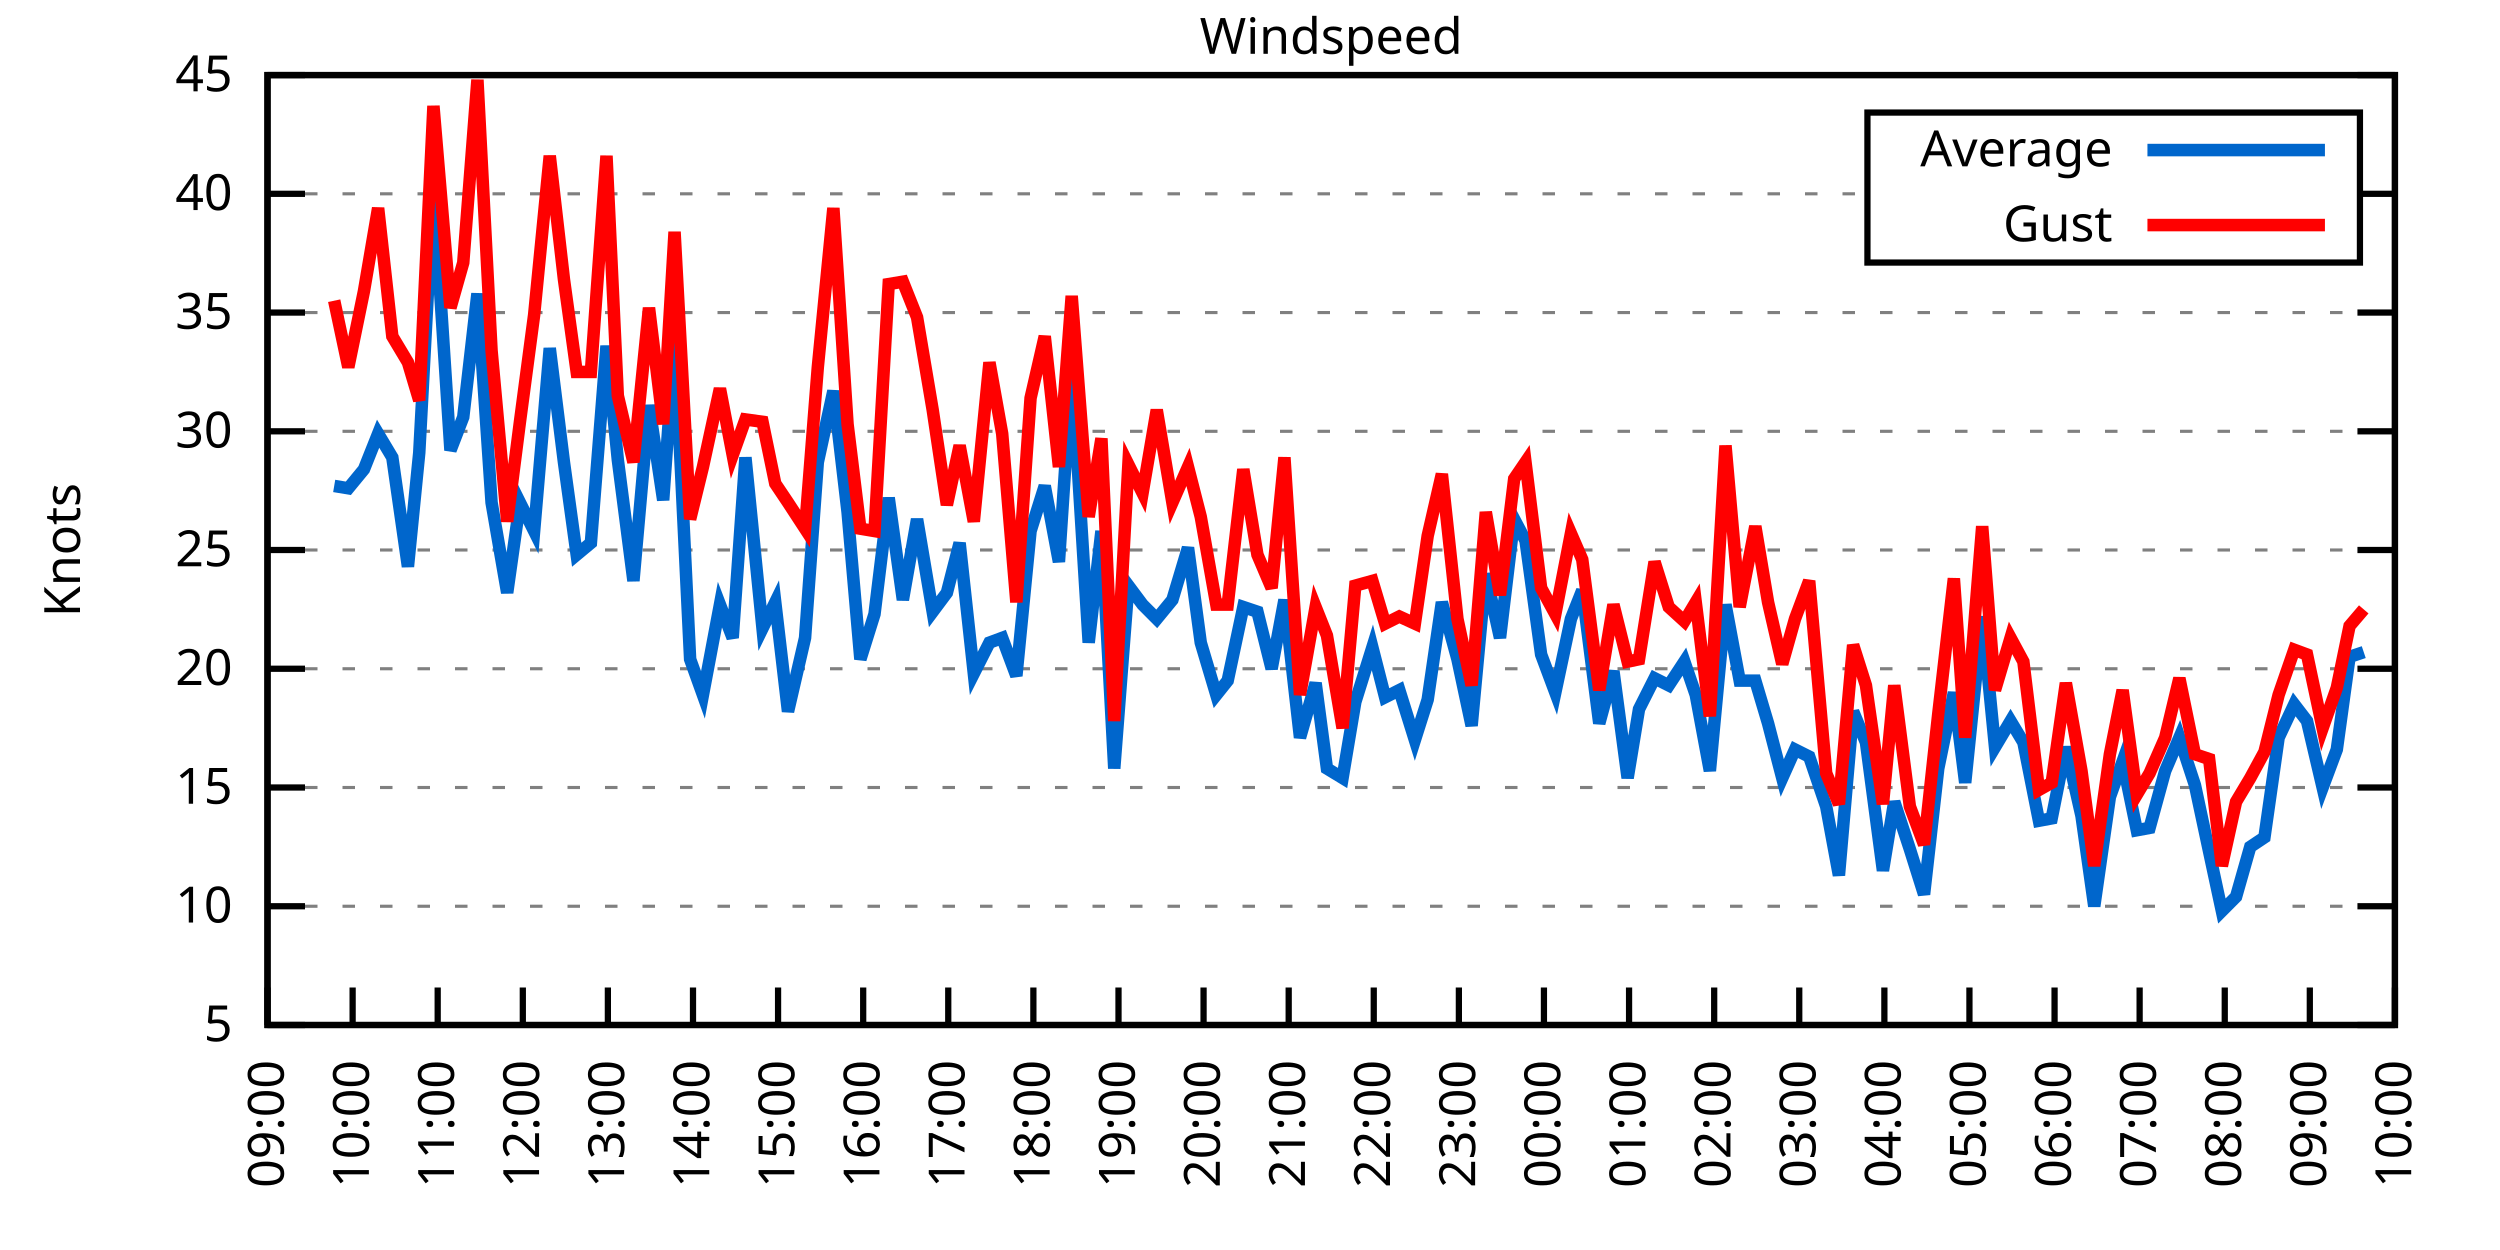
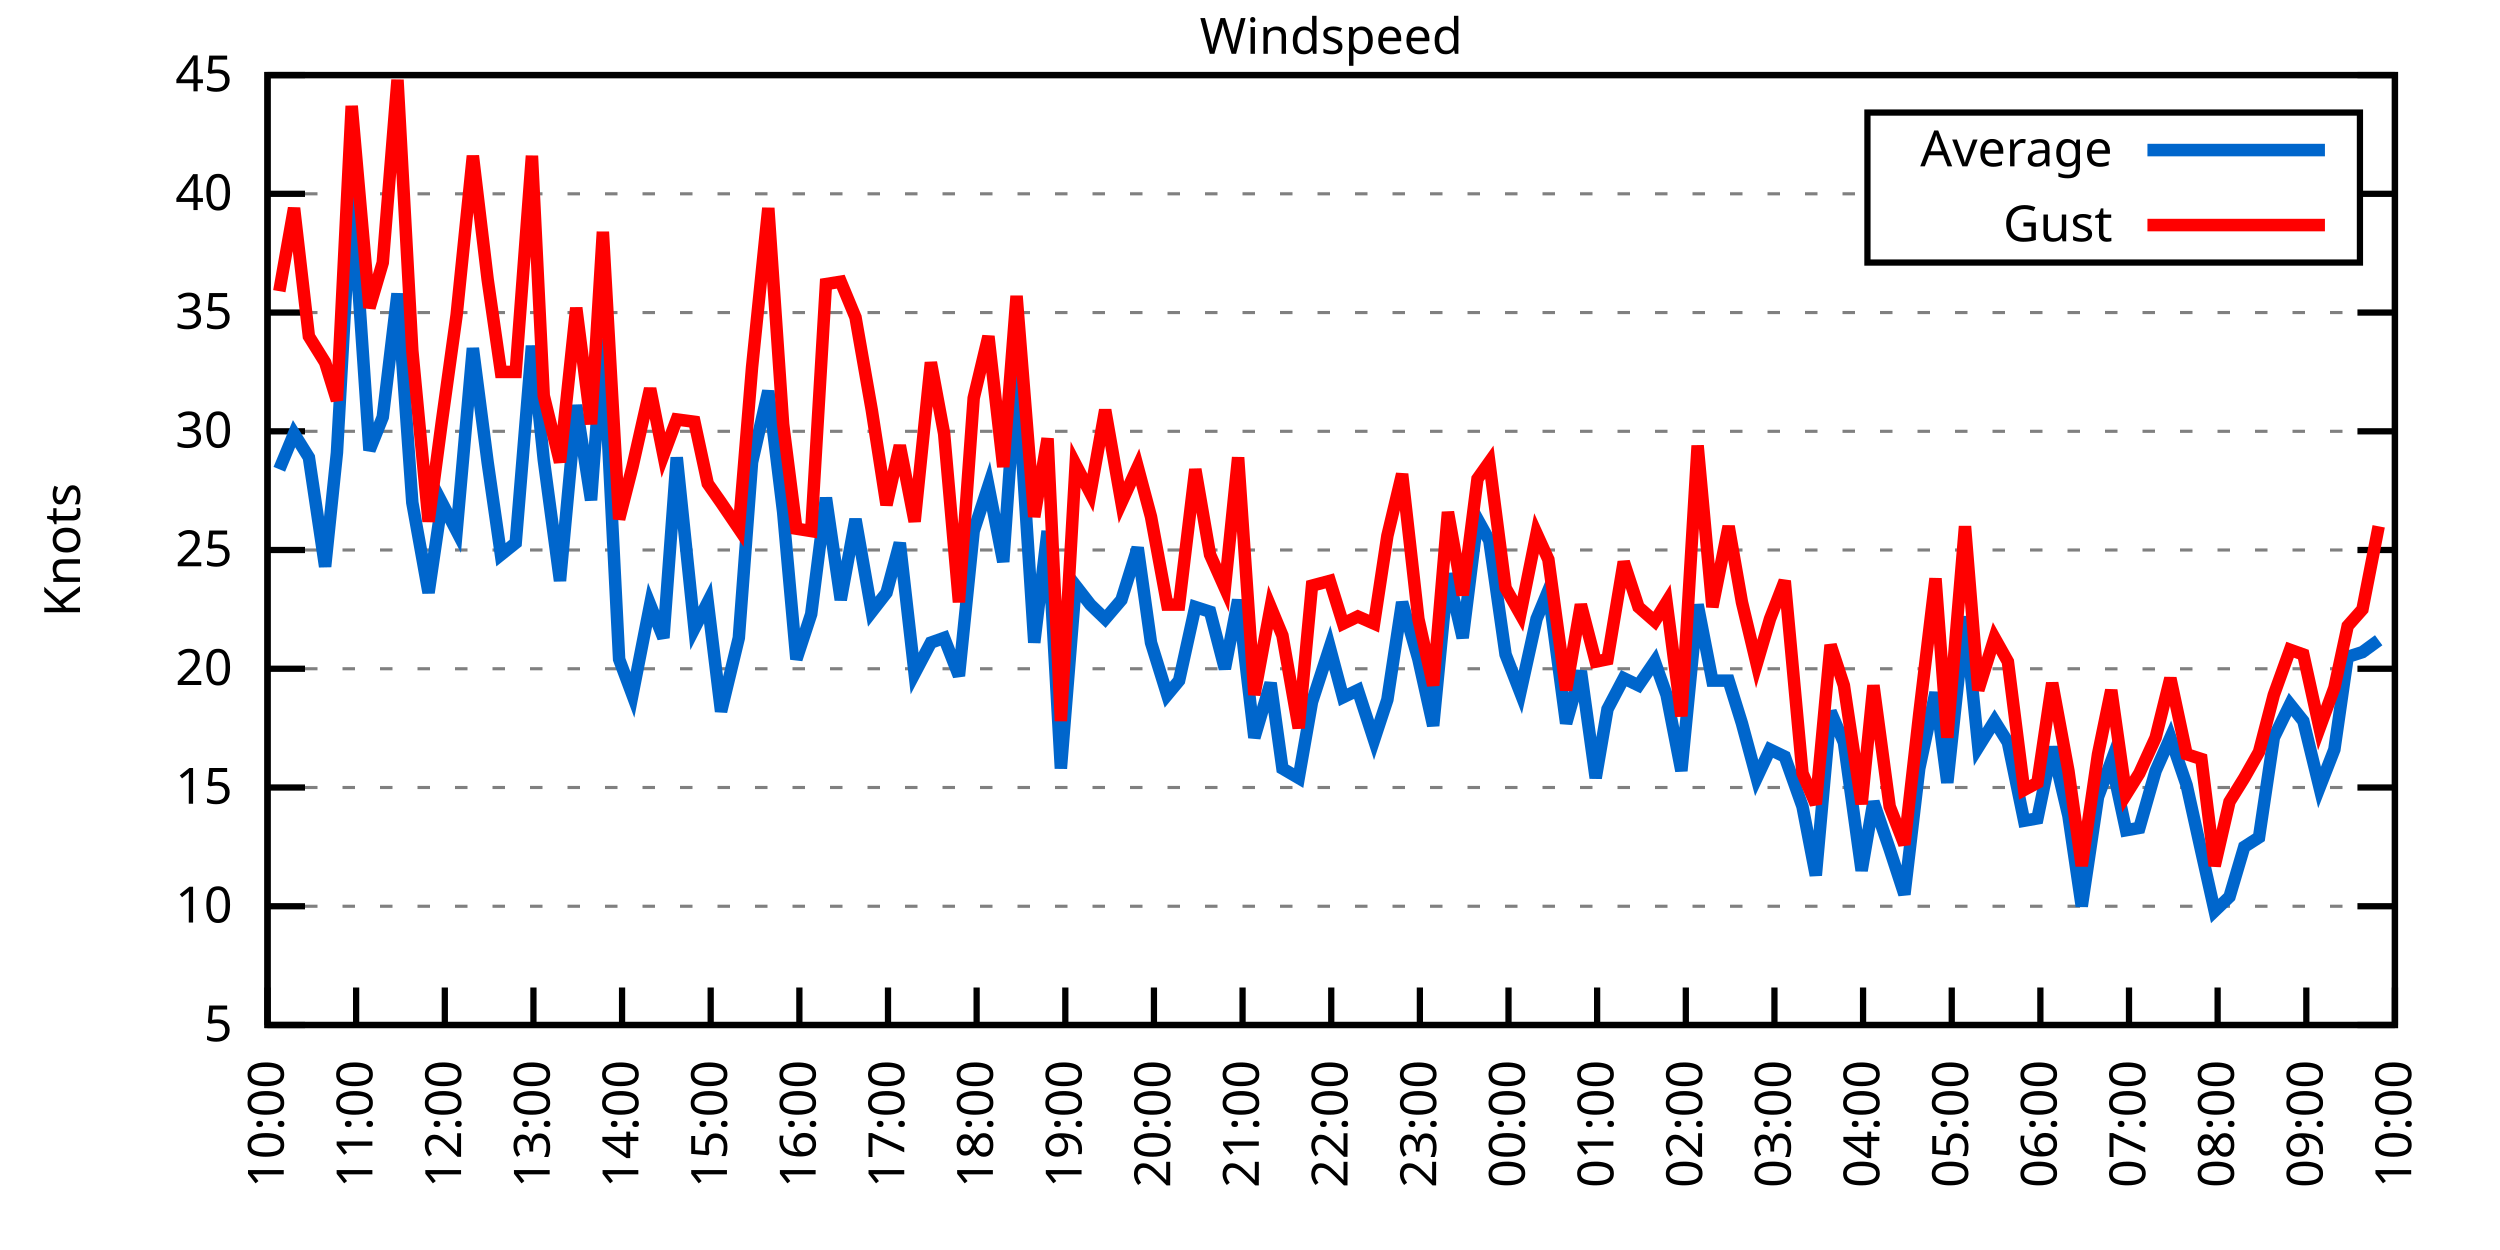
<svg xmlns="http://www.w3.org/2000/svg" xmlns:xlink="http://www.w3.org/1999/xlink" width="400" height="200" viewBox="0 0 400 200">
  <g id="gnuplot_canvas">
    <rect x="0" y="0" width="400" height="200" fill="none" />
    <defs>
      <circle id="gpDot" r="0.5" stroke-width="0.5" stroke="currentColor" />
      <path id="gpPt0" stroke-width="0.333" stroke="currentColor" d="M-1,0 h2 M0,-1 v2" />
      <path id="gpPt1" stroke-width="0.333" stroke="currentColor" d="M-1,-1 L1,1 M1,-1 L-1,1" />
      <path id="gpPt2" stroke-width="0.333" stroke="currentColor" d="M-1,0 L1,0 M0,-1 L0,1 M-1,-1 L1,1 M-1,1 L1,-1" />
      <rect id="gpPt3" stroke-width="0.333" stroke="currentColor" x="-1" y="-1" width="2" height="2" />
      <rect id="gpPt4" stroke-width="0.333" stroke="currentColor" fill="currentColor" x="-1" y="-1" width="2" height="2" />
      <circle id="gpPt5" stroke-width="0.333" stroke="currentColor" cx="0" cy="0" r="1" />
      <use xlink:href="#gpPt5" id="gpPt6" fill="currentColor" stroke="none" />
      <path id="gpPt7" stroke-width="0.333" stroke="currentColor" d="M0,-1.33 L-1.33,0.67 L1.33,0.67 z" />
      <use xlink:href="#gpPt7" id="gpPt8" fill="currentColor" stroke="none" />
      <use xlink:href="#gpPt7" id="gpPt9" stroke="currentColor" transform="rotate(180)" />
      <use xlink:href="#gpPt9" id="gpPt10" fill="currentColor" stroke="none" />
      <use xlink:href="#gpPt3" id="gpPt11" stroke="currentColor" transform="rotate(45)" />
      <use xlink:href="#gpPt11" id="gpPt12" fill="currentColor" stroke="none" />
      <path id="gpPt13" stroke-width="0.333" stroke="currentColor" d="M0,1.330 L1.265,0.411 L0.782,-1.067 L-0.782,-1.076 L-1.265,0.411 z" />
      <use xlink:href="#gpPt13" id="gpPt14" fill="currentColor" stroke="none" />
      <filter id="textbox" filterUnits="objectBoundingBox" x="0" y="0" height="1" width="1">
        <feFlood flood-color="white" flood-opacity="1" result="bgnd" />
        <feComposite in="SourceGraphic" in2="bgnd" operator="atop" />
      </filter>
      <filter id="greybox" filterUnits="objectBoundingBox" x="0" y="0" height="1" width="1">
        <feFlood flood-color="lightgrey" flood-opacity="1" result="grey" />
        <feComposite in="SourceGraphic" in2="grey" operator="atop" />
      </filter>
    </defs>
    <g fill="none" color="white" stroke="currentColor" stroke-width="1.00" stroke-linecap="butt" stroke-linejoin="miter">
</g>
    <g fill="none" color="black" stroke="currentColor" stroke-width="1.00" stroke-linecap="butt" stroke-linejoin="miter">
      <g stroke="none" shape-rendering="crispEdges">
        <polygon fill="rgb(255, 255, 255)" points="42.80,164.00 383.18,164.00 383.18,12.02 42.80,12.02 " />
      </g>
    </g>
    <g fill="none" color="black" stroke="currentColor" stroke-width="1.00" stroke-linecap="butt" stroke-linejoin="miter">
</g>
    <g fill="none" color="black" stroke="black" stroke-width="0.50" stroke-linecap="butt" stroke-linejoin="miter">
</g>
    <g fill="none" color="gray" stroke="currentColor" stroke-width="0.50" stroke-linecap="butt" stroke-linejoin="miter">
      <path stroke="gray" stroke-dasharray="2,4" class="gridline" d="M42.80,164.00 L383.19,164.00  " />
    </g>
    <g fill="none" color="gray" stroke="gray" stroke-width="1.00" stroke-linecap="butt" stroke-linejoin="miter">
</g>
    <g fill="none" color="black" stroke="currentColor" stroke-width="1.00" stroke-linecap="butt" stroke-linejoin="miter">
      <path stroke="black" d="M42.80,164.00 L48.80,164.00 M383.19,164.00 L377.19,164.00  " />
      <g transform="translate(37.20,166.60)" stroke="none" fill="black" font-family="Sans" font-size="8.00" text-anchor="end">
        <text>
          <tspan font-family="Sans"> 5</tspan>
        </text>
      </g>
    </g>
    <g fill="none" color="black" stroke="currentColor" stroke-width="1.00" stroke-linecap="butt" stroke-linejoin="miter">
</g>
    <g fill="none" color="black" stroke="black" stroke-width="0.50" stroke-linecap="butt" stroke-linejoin="miter">
</g>
    <g fill="none" color="gray" stroke="currentColor" stroke-width="0.50" stroke-linecap="butt" stroke-linejoin="miter">
      <path stroke="gray" stroke-dasharray="2,4" class="gridline" d="M42.80,145.00 L383.19,145.00  " />
    </g>
    <g fill="none" color="gray" stroke="gray" stroke-width="1.00" stroke-linecap="butt" stroke-linejoin="miter">
</g>
    <g fill="none" color="black" stroke="currentColor" stroke-width="1.00" stroke-linecap="butt" stroke-linejoin="miter">
      <path stroke="black" d="M42.80,145.00 L48.80,145.00 M383.19,145.00 L377.19,145.00  " />
      <g transform="translate(37.20,147.60)" stroke="none" fill="black" font-family="Sans" font-size="8.00" text-anchor="end">
        <text>
          <tspan font-family="Sans"> 10</tspan>
        </text>
      </g>
    </g>
    <g fill="none" color="black" stroke="currentColor" stroke-width="1.00" stroke-linecap="butt" stroke-linejoin="miter">
</g>
    <g fill="none" color="black" stroke="black" stroke-width="0.50" stroke-linecap="butt" stroke-linejoin="miter">
</g>
    <g fill="none" color="gray" stroke="currentColor" stroke-width="0.50" stroke-linecap="butt" stroke-linejoin="miter">
      <path stroke="gray" stroke-dasharray="2,4" class="gridline" d="M42.80,126.00 L383.19,126.00  " />
    </g>
    <g fill="none" color="gray" stroke="gray" stroke-width="1.00" stroke-linecap="butt" stroke-linejoin="miter">
</g>
    <g fill="none" color="black" stroke="currentColor" stroke-width="1.00" stroke-linecap="butt" stroke-linejoin="miter">
      <path stroke="black" d="M42.80,126.00 L48.80,126.00 M383.19,126.00 L377.19,126.00  " />
      <g transform="translate(37.20,128.60)" stroke="none" fill="black" font-family="Sans" font-size="8.00" text-anchor="end">
        <text>
          <tspan font-family="Sans"> 15</tspan>
        </text>
      </g>
    </g>
    <g fill="none" color="black" stroke="currentColor" stroke-width="1.00" stroke-linecap="butt" stroke-linejoin="miter">
</g>
    <g fill="none" color="black" stroke="black" stroke-width="0.50" stroke-linecap="butt" stroke-linejoin="miter">
</g>
    <g fill="none" color="gray" stroke="currentColor" stroke-width="0.50" stroke-linecap="butt" stroke-linejoin="miter">
      <path stroke="gray" stroke-dasharray="2,4" class="gridline" d="M42.80,107.00 L383.19,107.00  " />
    </g>
    <g fill="none" color="gray" stroke="gray" stroke-width="1.00" stroke-linecap="butt" stroke-linejoin="miter">
</g>
    <g fill="none" color="black" stroke="currentColor" stroke-width="1.00" stroke-linecap="butt" stroke-linejoin="miter">
      <path stroke="black" d="M42.80,107.00 L48.80,107.00 M383.19,107.00 L377.19,107.00  " />
      <g transform="translate(37.20,109.60)" stroke="none" fill="black" font-family="Sans" font-size="8.00" text-anchor="end">
        <text>
          <tspan font-family="Sans"> 20</tspan>
        </text>
      </g>
    </g>
    <g fill="none" color="black" stroke="currentColor" stroke-width="1.00" stroke-linecap="butt" stroke-linejoin="miter">
</g>
    <g fill="none" color="black" stroke="black" stroke-width="0.50" stroke-linecap="butt" stroke-linejoin="miter">
</g>
    <g fill="none" color="gray" stroke="currentColor" stroke-width="0.50" stroke-linecap="butt" stroke-linejoin="miter">
      <path stroke="gray" stroke-dasharray="2,4" class="gridline" d="M42.80,88.00 L383.19,88.00  " />
    </g>
    <g fill="none" color="gray" stroke="gray" stroke-width="1.00" stroke-linecap="butt" stroke-linejoin="miter">
</g>
    <g fill="none" color="black" stroke="currentColor" stroke-width="1.00" stroke-linecap="butt" stroke-linejoin="miter">
      <path stroke="black" d="M42.80,88.00 L48.80,88.00 M383.19,88.00 L377.19,88.00  " />
      <g transform="translate(37.20,90.60)" stroke="none" fill="black" font-family="Sans" font-size="8.00" text-anchor="end">
        <text>
          <tspan font-family="Sans"> 25</tspan>
        </text>
      </g>
    </g>
    <g fill="none" color="black" stroke="currentColor" stroke-width="1.00" stroke-linecap="butt" stroke-linejoin="miter">
</g>
    <g fill="none" color="black" stroke="black" stroke-width="0.50" stroke-linecap="butt" stroke-linejoin="miter">
</g>
    <g fill="none" color="gray" stroke="currentColor" stroke-width="0.50" stroke-linecap="butt" stroke-linejoin="miter">
      <path stroke="gray" stroke-dasharray="2,4" class="gridline" d="M42.80,69.01 L383.19,69.01  " />
    </g>
    <g fill="none" color="gray" stroke="gray" stroke-width="1.00" stroke-linecap="butt" stroke-linejoin="miter">
</g>
    <g fill="none" color="black" stroke="currentColor" stroke-width="1.00" stroke-linecap="butt" stroke-linejoin="miter">
      <path stroke="black" d="M42.80,69.01 L48.80,69.01 M383.19,69.01 L377.19,69.01  " />
      <g transform="translate(37.20,71.61)" stroke="none" fill="black" font-family="Sans" font-size="8.00" text-anchor="end">
        <text>
          <tspan font-family="Sans"> 30</tspan>
        </text>
      </g>
    </g>
    <g fill="none" color="black" stroke="currentColor" stroke-width="1.00" stroke-linecap="butt" stroke-linejoin="miter">
</g>
    <g fill="none" color="black" stroke="black" stroke-width="0.50" stroke-linecap="butt" stroke-linejoin="miter">
</g>
    <g fill="none" color="gray" stroke="currentColor" stroke-width="0.50" stroke-linecap="butt" stroke-linejoin="miter">
      <path stroke="gray" stroke-dasharray="2,4" class="gridline" d="M42.80,50.01 L383.19,50.01  " />
    </g>
    <g fill="none" color="gray" stroke="gray" stroke-width="1.00" stroke-linecap="butt" stroke-linejoin="miter">
</g>
    <g fill="none" color="black" stroke="currentColor" stroke-width="1.00" stroke-linecap="butt" stroke-linejoin="miter">
      <path stroke="black" d="M42.80,50.01 L48.80,50.01 M383.19,50.01 L377.19,50.01  " />
      <g transform="translate(37.20,52.61)" stroke="none" fill="black" font-family="Sans" font-size="8.00" text-anchor="end">
        <text>
          <tspan font-family="Sans"> 35</tspan>
        </text>
      </g>
    </g>
    <g fill="none" color="black" stroke="currentColor" stroke-width="1.00" stroke-linecap="butt" stroke-linejoin="miter">
</g>
    <g fill="none" color="black" stroke="black" stroke-width="0.50" stroke-linecap="butt" stroke-linejoin="miter">
</g>
    <g fill="none" color="gray" stroke="currentColor" stroke-width="0.50" stroke-linecap="butt" stroke-linejoin="miter">
      <path stroke="gray" stroke-dasharray="2,4" class="gridline" d="M42.80,31.01 L298.79,31.01 M377.59,31.01 L383.19,31.01  " />
    </g>
    <g fill="none" color="gray" stroke="gray" stroke-width="1.00" stroke-linecap="butt" stroke-linejoin="miter">
</g>
    <g fill="none" color="black" stroke="currentColor" stroke-width="1.00" stroke-linecap="butt" stroke-linejoin="miter">
      <path stroke="black" d="M42.80,31.01 L48.80,31.01 M383.19,31.01 L377.19,31.01  " />
      <g transform="translate(37.20,33.61)" stroke="none" fill="black" font-family="Sans" font-size="8.00" text-anchor="end">
        <text>
          <tspan font-family="Sans"> 40</tspan>
        </text>
      </g>
    </g>
    <g fill="none" color="black" stroke="currentColor" stroke-width="1.00" stroke-linecap="butt" stroke-linejoin="miter">
</g>
    <g fill="none" color="black" stroke="black" stroke-width="0.50" stroke-linecap="butt" stroke-linejoin="miter">
</g>
    <g fill="none" color="gray" stroke="currentColor" stroke-width="0.50" stroke-linecap="butt" stroke-linejoin="miter">
      <path stroke="gray" stroke-dasharray="2,4" class="gridline" d="M42.80,12.01 L383.19,12.01  " />
    </g>
    <g fill="none" color="gray" stroke="gray" stroke-width="1.00" stroke-linecap="butt" stroke-linejoin="miter">
</g>
    <g fill="none" color="black" stroke="currentColor" stroke-width="1.00" stroke-linecap="butt" stroke-linejoin="miter">
      <path stroke="black" d="M42.80,12.01 L48.80,12.01 M383.19,12.01 L377.19,12.01  " />
      <g transform="translate(37.20,14.61)" stroke="none" fill="black" font-family="Sans" font-size="8.00" text-anchor="end">
        <text>
          <tspan font-family="Sans"> 45</tspan>
        </text>
      </g>
    </g>
    <g fill="none" color="black" stroke="currentColor" stroke-width="1.00" stroke-linecap="butt" stroke-linejoin="miter">
      <path stroke="black" d="M42.80,164.00 L42.80,158.00  " />
      <g transform="translate(45.40,169.60) rotate(270.00)" stroke="none" fill="black" font-family="Sans" font-size="8.00" text-anchor="end">
        <text>
-           <tspan font-family="Sans">09:00</tspan>
-         </text>
-       </g>
-     </g>
-     <g fill="none" color="black" stroke="currentColor" stroke-width="1.00" stroke-linecap="butt" stroke-linejoin="miter">
-       <path stroke="black" d="M56.42,164.00 L56.42,158.00  " />
-       <g transform="translate(59.02,169.60) rotate(270.00)" stroke="none" fill="black" font-family="Sans" font-size="8.00" text-anchor="end">
-         <text>
          <tspan font-family="Sans">10:00</tspan>
        </text>
      </g>
    </g>
    <g fill="none" color="black" stroke="currentColor" stroke-width="1.00" stroke-linecap="butt" stroke-linejoin="miter">
-       <path stroke="black" d="M70.03,164.00 L70.03,158.00  " />
-       <g transform="translate(72.63,169.60) rotate(270.00)" stroke="none" fill="black" font-family="Sans" font-size="8.00" text-anchor="end">
+       <path stroke="black" d="M56.98,164.00 L56.98,158.00  " />
+       <g transform="translate(59.58,169.60) rotate(270.00)" stroke="none" fill="black" font-family="Sans" font-size="8.00" text-anchor="end">
        <text>
          <tspan font-family="Sans">11:00</tspan>
        </text>
      </g>
    </g>
    <g fill="none" color="black" stroke="currentColor" stroke-width="1.00" stroke-linecap="butt" stroke-linejoin="miter">
-       <path stroke="black" d="M83.65,164.00 L83.65,158.00  " />
-       <g transform="translate(86.25,169.60) rotate(270.00)" stroke="none" fill="black" font-family="Sans" font-size="8.00" text-anchor="end">
+       <path stroke="black" d="M71.17,164.00 L71.17,158.00  " />
+       <g transform="translate(73.77,169.60) rotate(270.00)" stroke="none" fill="black" font-family="Sans" font-size="8.00" text-anchor="end">
        <text>
          <tspan font-family="Sans">12:00</tspan>
        </text>
      </g>
    </g>
    <g fill="none" color="black" stroke="currentColor" stroke-width="1.00" stroke-linecap="butt" stroke-linejoin="miter">
-       <path stroke="black" d="M97.26,164.00 L97.26,158.00  " />
-       <g transform="translate(99.86,169.60) rotate(270.00)" stroke="none" fill="black" font-family="Sans" font-size="8.00" text-anchor="end">
+       <path stroke="black" d="M85.35,164.00 L85.35,158.00  " />
+       <g transform="translate(87.95,169.60) rotate(270.00)" stroke="none" fill="black" font-family="Sans" font-size="8.00" text-anchor="end">
        <text>
          <tspan font-family="Sans">13:00</tspan>
        </text>
      </g>
    </g>
    <g fill="none" color="black" stroke="currentColor" stroke-width="1.00" stroke-linecap="butt" stroke-linejoin="miter">
-       <path stroke="black" d="M110.88,164.00 L110.88,158.00  " />
-       <g transform="translate(113.48,169.60) rotate(270.00)" stroke="none" fill="black" font-family="Sans" font-size="8.00" text-anchor="end">
+       <path stroke="black" d="M99.53,164.00 L99.53,158.00  " />
+       <g transform="translate(102.13,169.60) rotate(270.00)" stroke="none" fill="black" font-family="Sans" font-size="8.00" text-anchor="end">
        <text>
          <tspan font-family="Sans">14:00</tspan>
        </text>
      </g>
    </g>
    <g fill="none" color="black" stroke="currentColor" stroke-width="1.00" stroke-linecap="butt" stroke-linejoin="miter">
-       <path stroke="black" d="M124.49,164.00 L124.49,158.00  " />
-       <g transform="translate(127.09,169.60) rotate(270.00)" stroke="none" fill="black" font-family="Sans" font-size="8.00" text-anchor="end">
+       <path stroke="black" d="M113.71,164.00 L113.71,158.00  " />
+       <g transform="translate(116.31,169.60) rotate(270.00)" stroke="none" fill="black" font-family="Sans" font-size="8.00" text-anchor="end">
        <text>
          <tspan font-family="Sans">15:00</tspan>
        </text>
      </g>
    </g>
    <g fill="none" color="black" stroke="currentColor" stroke-width="1.00" stroke-linecap="butt" stroke-linejoin="miter">
-       <path stroke="black" d="M138.11,164.00 L138.11,158.00  " />
-       <g transform="translate(140.71,169.60) rotate(270.00)" stroke="none" fill="black" font-family="Sans" font-size="8.00" text-anchor="end">
+       <path stroke="black" d="M127.90,164.00 L127.90,158.00  " />
+       <g transform="translate(130.50,169.60) rotate(270.00)" stroke="none" fill="black" font-family="Sans" font-size="8.00" text-anchor="end">
        <text>
          <tspan font-family="Sans">16:00</tspan>
        </text>
      </g>
    </g>
    <g fill="none" color="black" stroke="currentColor" stroke-width="1.00" stroke-linecap="butt" stroke-linejoin="miter">
-       <path stroke="black" d="M151.72,164.00 L151.72,158.00  " />
-       <g transform="translate(154.32,169.60) rotate(270.00)" stroke="none" fill="black" font-family="Sans" font-size="8.00" text-anchor="end">
+       <path stroke="black" d="M142.08,164.00 L142.08,158.00  " />
+       <g transform="translate(144.68,169.60) rotate(270.00)" stroke="none" fill="black" font-family="Sans" font-size="8.00" text-anchor="end">
        <text>
          <tspan font-family="Sans">17:00</tspan>
        </text>
      </g>
    </g>
    <g fill="none" color="black" stroke="currentColor" stroke-width="1.00" stroke-linecap="butt" stroke-linejoin="miter">
-       <path stroke="black" d="M165.34,164.00 L165.34,158.00  " />
-       <g transform="translate(167.94,169.60) rotate(270.00)" stroke="none" fill="black" font-family="Sans" font-size="8.00" text-anchor="end">
+       <path stroke="black" d="M156.26,164.00 L156.26,158.00  " />
+       <g transform="translate(158.86,169.60) rotate(270.00)" stroke="none" fill="black" font-family="Sans" font-size="8.00" text-anchor="end">
        <text>
          <tspan font-family="Sans">18:00</tspan>
        </text>
      </g>
    </g>
    <g fill="none" color="black" stroke="currentColor" stroke-width="1.00" stroke-linecap="butt" stroke-linejoin="miter">
-       <path stroke="black" d="M178.96,164.00 L178.96,158.00  " />
-       <g transform="translate(181.56,169.60) rotate(270.00)" stroke="none" fill="black" font-family="Sans" font-size="8.00" text-anchor="end">
+       <path stroke="black" d="M170.45,164.00 L170.45,158.00  " />
+       <g transform="translate(173.05,169.60) rotate(270.00)" stroke="none" fill="black" font-family="Sans" font-size="8.00" text-anchor="end">
        <text>
          <tspan font-family="Sans">19:00</tspan>
        </text>
      </g>
    </g>
    <g fill="none" color="black" stroke="currentColor" stroke-width="1.00" stroke-linecap="butt" stroke-linejoin="miter">
-       <path stroke="black" d="M192.57,164.00 L192.57,158.00  " />
-       <g transform="translate(195.17,169.60) rotate(270.00)" stroke="none" fill="black" font-family="Sans" font-size="8.00" text-anchor="end">
+       <path stroke="black" d="M184.63,164.00 L184.63,158.00  " />
+       <g transform="translate(187.23,169.60) rotate(270.00)" stroke="none" fill="black" font-family="Sans" font-size="8.00" text-anchor="end">
        <text>
          <tspan font-family="Sans">20:00</tspan>
        </text>
      </g>
    </g>
    <g fill="none" color="black" stroke="currentColor" stroke-width="1.00" stroke-linecap="butt" stroke-linejoin="miter">
-       <path stroke="black" d="M206.19,164.00 L206.19,158.00  " />
-       <g transform="translate(208.79,169.60) rotate(270.00)" stroke="none" fill="black" font-family="Sans" font-size="8.00" text-anchor="end">
+       <path stroke="black" d="M198.81,164.00 L198.81,158.00  " />
+       <g transform="translate(201.41,169.60) rotate(270.00)" stroke="none" fill="black" font-family="Sans" font-size="8.00" text-anchor="end">
        <text>
          <tspan font-family="Sans">21:00</tspan>
        </text>
      </g>
    </g>
    <g fill="none" color="black" stroke="currentColor" stroke-width="1.00" stroke-linecap="butt" stroke-linejoin="miter">
-       <path stroke="black" d="M219.80,164.00 L219.80,158.00  " />
-       <g transform="translate(222.40,169.60) rotate(270.00)" stroke="none" fill="black" font-family="Sans" font-size="8.00" text-anchor="end">
+       <path stroke="black" d="M213.00,164.00 L213.00,158.00  " />
+       <g transform="translate(215.60,169.60) rotate(270.00)" stroke="none" fill="black" font-family="Sans" font-size="8.00" text-anchor="end">
        <text>
          <tspan font-family="Sans">22:00</tspan>
        </text>
      </g>
    </g>
    <g fill="none" color="black" stroke="currentColor" stroke-width="1.00" stroke-linecap="butt" stroke-linejoin="miter">
-       <path stroke="black" d="M233.42,164.00 L233.42,158.00  " />
-       <g transform="translate(236.02,169.60) rotate(270.00)" stroke="none" fill="black" font-family="Sans" font-size="8.00" text-anchor="end">
+       <path stroke="black" d="M227.18,164.00 L227.18,158.00  " />
+       <g transform="translate(229.78,169.60) rotate(270.00)" stroke="none" fill="black" font-family="Sans" font-size="8.00" text-anchor="end">
        <text>
          <tspan font-family="Sans">23:00</tspan>
        </text>
      </g>
    </g>
    <g fill="none" color="black" stroke="currentColor" stroke-width="1.00" stroke-linecap="butt" stroke-linejoin="miter">
-       <path stroke="black" d="M247.03,164.00 L247.03,158.00  " />
-       <g transform="translate(249.63,169.60) rotate(270.00)" stroke="none" fill="black" font-family="Sans" font-size="8.00" text-anchor="end">
+       <path stroke="black" d="M241.36,164.00 L241.36,158.00  " />
+       <g transform="translate(243.96,169.60) rotate(270.00)" stroke="none" fill="black" font-family="Sans" font-size="8.00" text-anchor="end">
        <text>
          <tspan font-family="Sans">00:00</tspan>
        </text>
      </g>
    </g>
    <g fill="none" color="black" stroke="currentColor" stroke-width="1.00" stroke-linecap="butt" stroke-linejoin="miter">
-       <path stroke="black" d="M260.65,164.00 L260.65,158.00  " />
-       <g transform="translate(263.25,169.60) rotate(270.00)" stroke="none" fill="black" font-family="Sans" font-size="8.00" text-anchor="end">
+       <path stroke="black" d="M255.54,164.00 L255.54,158.00  " />
+       <g transform="translate(258.14,169.60) rotate(270.00)" stroke="none" fill="black" font-family="Sans" font-size="8.00" text-anchor="end">
        <text>
          <tspan font-family="Sans">01:00</tspan>
        </text>
      </g>
    </g>
    <g fill="none" color="black" stroke="currentColor" stroke-width="1.00" stroke-linecap="butt" stroke-linejoin="miter">
-       <path stroke="black" d="M274.27,164.00 L274.27,158.00  " />
-       <g transform="translate(276.87,169.60) rotate(270.00)" stroke="none" fill="black" font-family="Sans" font-size="8.00" text-anchor="end">
+       <path stroke="black" d="M269.73,164.00 L269.73,158.00  " />
+       <g transform="translate(272.33,169.60) rotate(270.00)" stroke="none" fill="black" font-family="Sans" font-size="8.00" text-anchor="end">
        <text>
          <tspan font-family="Sans">02:00</tspan>
        </text>
      </g>
    </g>
    <g fill="none" color="black" stroke="currentColor" stroke-width="1.00" stroke-linecap="butt" stroke-linejoin="miter">
-       <path stroke="black" d="M287.88,164.00 L287.88,158.00  " />
-       <g transform="translate(290.48,169.60) rotate(270.00)" stroke="none" fill="black" font-family="Sans" font-size="8.00" text-anchor="end">
+       <path stroke="black" d="M283.91,164.00 L283.91,158.00  " />
+       <g transform="translate(286.51,169.60) rotate(270.00)" stroke="none" fill="black" font-family="Sans" font-size="8.00" text-anchor="end">
        <text>
          <tspan font-family="Sans">03:00</tspan>
        </text>
      </g>
    </g>
    <g fill="none" color="black" stroke="currentColor" stroke-width="1.00" stroke-linecap="butt" stroke-linejoin="miter">
-       <path stroke="black" d="M301.50,164.00 L301.50,158.00  " />
-       <g transform="translate(304.10,169.60) rotate(270.00)" stroke="none" fill="black" font-family="Sans" font-size="8.00" text-anchor="end">
+       <path stroke="black" d="M298.09,164.00 L298.09,158.00  " />
+       <g transform="translate(300.69,169.60) rotate(270.00)" stroke="none" fill="black" font-family="Sans" font-size="8.00" text-anchor="end">
        <text>
          <tspan font-family="Sans">04:00</tspan>
        </text>
      </g>
    </g>
    <g fill="none" color="black" stroke="currentColor" stroke-width="1.00" stroke-linecap="butt" stroke-linejoin="miter">
-       <path stroke="black" d="M315.11,164.00 L315.11,158.00  " />
-       <g transform="translate(317.71,169.60) rotate(270.00)" stroke="none" fill="black" font-family="Sans" font-size="8.00" text-anchor="end">
+       <path stroke="black" d="M312.28,164.00 L312.28,158.00  " />
+       <g transform="translate(314.88,169.60) rotate(270.00)" stroke="none" fill="black" font-family="Sans" font-size="8.00" text-anchor="end">
        <text>
          <tspan font-family="Sans">05:00</tspan>
        </text>
      </g>
    </g>
    <g fill="none" color="black" stroke="currentColor" stroke-width="1.00" stroke-linecap="butt" stroke-linejoin="miter">
-       <path stroke="black" d="M328.73,164.00 L328.73,158.00  " />
-       <g transform="translate(331.33,169.60) rotate(270.00)" stroke="none" fill="black" font-family="Sans" font-size="8.00" text-anchor="end">
+       <path stroke="black" d="M326.46,164.00 L326.46,158.00  " />
+       <g transform="translate(329.06,169.60) rotate(270.00)" stroke="none" fill="black" font-family="Sans" font-size="8.00" text-anchor="end">
        <text>
          <tspan font-family="Sans">06:00</tspan>
        </text>
      </g>
    </g>
    <g fill="none" color="black" stroke="currentColor" stroke-width="1.00" stroke-linecap="butt" stroke-linejoin="miter">
-       <path stroke="black" d="M342.34,164.00 L342.34,158.00  " />
-       <g transform="translate(344.94,169.60) rotate(270.00)" stroke="none" fill="black" font-family="Sans" font-size="8.00" text-anchor="end">
+       <path stroke="black" d="M340.64,164.00 L340.64,158.00  " />
+       <g transform="translate(343.24,169.60) rotate(270.00)" stroke="none" fill="black" font-family="Sans" font-size="8.00" text-anchor="end">
        <text>
          <tspan font-family="Sans">07:00</tspan>
        </text>
      </g>
    </g>
    <g fill="none" color="black" stroke="currentColor" stroke-width="1.00" stroke-linecap="butt" stroke-linejoin="miter">
-       <path stroke="black" d="M355.96,164.00 L355.96,158.00  " />
-       <g transform="translate(358.56,169.60) rotate(270.00)" stroke="none" fill="black" font-family="Sans" font-size="8.00" text-anchor="end">
+       <path stroke="black" d="M354.82,164.00 L354.82,158.00  " />
+       <g transform="translate(357.42,169.60) rotate(270.00)" stroke="none" fill="black" font-family="Sans" font-size="8.00" text-anchor="end">
        <text>
          <tspan font-family="Sans">08:00</tspan>
        </text>
      </g>
    </g>
    <g fill="none" color="black" stroke="currentColor" stroke-width="1.00" stroke-linecap="butt" stroke-linejoin="miter">
-       <path stroke="black" d="M369.57,164.00 L369.57,158.00  " />
-       <g transform="translate(372.17,169.60) rotate(270.00)" stroke="none" fill="black" font-family="Sans" font-size="8.00" text-anchor="end">
+       <path stroke="black" d="M369.01,164.00 L369.01,158.00  " />
+       <g transform="translate(371.61,169.60) rotate(270.00)" stroke="none" fill="black" font-family="Sans" font-size="8.00" text-anchor="end">
        <text>
          <tspan font-family="Sans">09:00</tspan>
        </text>
      </g>
    </g>
    <g fill="none" color="black" stroke="currentColor" stroke-width="1.00" stroke-linecap="butt" stroke-linejoin="miter">
      <path stroke="black" d="M383.19,164.00 L383.19,158.00  " />
      <g transform="translate(385.79,169.60) rotate(270.00)" stroke="none" fill="black" font-family="Sans" font-size="8.00" text-anchor="end">
        <text>
          <tspan font-family="Sans">10:00</tspan>
        </text>
      </g>
    </g>
    <g fill="none" color="black" stroke="currentColor" stroke-width="1.00" stroke-linecap="butt" stroke-linejoin="miter">
</g>
    <g fill="none" color="black" stroke="currentColor" stroke-width="1.00" stroke-linecap="butt" stroke-linejoin="miter">
      <path stroke="black" d="M42.80,12.01 L42.80,164.00 L383.19,164.00 L383.19,12.01 L42.80,12.01 Z  " />
    </g>
    <g fill="none" color="black" stroke="currentColor" stroke-width="1.00" stroke-linecap="butt" stroke-linejoin="miter">
</g>
    <g fill="none" color="black" stroke="currentColor" stroke-width="1.00" stroke-linecap="butt" stroke-linejoin="miter">
      <path stroke="black" d="M298.79,42.01 L298.79,18.01 L377.59,18.01 L377.59,42.01 L298.79,42.01 Z  " />
    </g>
    <g id="Windspeed_plot_1">
      <g fill="none" color="white" stroke="black" stroke-width="2.00" stroke-linecap="butt" stroke-linejoin="miter">
</g>
      <g fill="none" color="black" stroke="currentColor" stroke-width="2.00" stroke-linecap="butt" stroke-linejoin="miter">
        <g transform="translate(337.99,26.61)" stroke="none" fill="black" font-family="Sans" font-size="8.00" text-anchor="end">
          <text>
            <tspan font-family="Sans">Average</tspan>
          </text>
        </g>
      </g>
      <g fill="none" color="black" stroke="currentColor" stroke-width="2.00" stroke-linecap="butt" stroke-linejoin="miter">
-         <path stroke="rgb(  0, 102, 204)" d="M343.59,24.01 L371.99,24.01 M53.47,77.75 L55.73,78.13 L58.23,75.09 L60.50,69.39 L62.77,73.19 L65.27,90.66   L67.08,72.43 L69.35,30.25 L72.07,72.05 L74.12,66.73 L76.39,46.97 L78.65,80.41 L81.15,94.84 L83.19,80.41   L85.46,84.97 L87.96,55.71 L90.23,73.95 L92.27,88.76 L94.54,86.87 L97.04,55.33 L98.85,73.57 L101.35,92.94   L103.84,64.83 L106.11,80.03 L107.93,54.19 L110.42,105.48 L112.47,111.18 L115.19,96.74 L117.23,102.06 L119.27,73.19   L122.00,100.54 L124.04,96.36 L126.08,113.84 L128.81,102.06 L130.85,73.95 L133.34,62.55 L135.61,81.93 L137.66,105.48   L139.92,98.26 L142.19,79.65 L144.46,95.98 L146.73,83.07 L149.23,97.88 L151.50,94.84 L153.54,86.87 L155.81,107.76   L158.31,102.82 L160.35,102.06 L162.62,108.14 L164.89,84.97 L167.16,77.75 L169.43,89.90 L171.47,59.13 L174.19,102.82   L176.23,84.97 L178.28,122.96 L180.54,93.70 L182.81,96.74 L185.08,99.02 L187.58,95.98 L190.08,87.63 L192.12,102.82   L194.61,111.18 L196.43,108.90 L198.93,97.12 L201.19,97.88 L203.46,107.00 L205.51,95.98 L208.00,118.02 L210.50,109.28   L212.31,122.96 L214.81,124.48 L216.85,112.32 L219.58,103.58 L221.62,111.56 L223.89,110.42 L226.38,118.40 L228.43,111.94   L230.70,96.36 L233.19,105.48 L235.46,116.12 L237.73,91.80 L240.00,102.06 L242.27,83.07 L244.08,86.49 L246.58,104.72   L248.85,110.80 L251.35,99.02 L253.16,94.46 L255.88,115.74 L258.15,107.38 L260.42,124.48 L262.24,113.46 L264.73,108.52   L267.00,109.66 L269.50,105.86 L271.32,111.18 L273.58,123.34 L276.08,96.74 L278.35,108.90 L280.85,108.90 L282.89,115.74   L285.16,124.48 L287.20,119.92 L289.47,121.06 L292.19,129.04 L294.23,140.06 L296.50,113.84 L298.55,118.78 L301.27,139.30   L303.08,128.28 L305.58,135.88 L307.85,143.10 L310.12,122.96 L312.62,110.80 L314.43,125.24 L317.15,98.64 L319.20,119.54   L321.69,115.36 L323.74,118.78 L326.23,131.32 L328.27,130.94 L330.54,119.54 L333.04,130.56 L335.08,145.00 L337.58,127.52   L339.62,121.82 L341.89,132.84 L343.93,132.46 L346.43,123.34 L348.70,118.02 L351.19,125.62 L353.46,136.26 L355.50,145.76   L357.77,143.48 L360.04,135.50 L362.31,133.98 L364.58,118.02 L367.08,112.70 L369.12,115.36 L371.62,126.00 L373.89,119.92   L375.93,105.10 L378.20,104.34  " />
+         <path stroke="rgb(  0, 102, 204)" d="M343.59,24.01 L371.99,24.01 M44.69,75.09 L47.05,69.39 L49.42,73.19 L52.02,90.66 L53.91,72.43 L56.27,30.25   L59.11,72.05 L61.24,66.73 L63.60,46.97 L65.97,80.41 L68.57,94.84 L70.69,80.41 L73.06,84.97 L75.66,55.71   L78.02,73.95 L80.15,88.76 L82.51,86.87 L85.11,55.33 L87.00,73.57 L89.60,92.94 L92.20,64.83 L94.57,80.03   L96.46,54.19 L99.06,105.48 L101.19,111.18 L104.02,96.74 L106.15,102.06 L108.28,73.19 L111.11,100.54 L113.24,96.36   L115.37,113.84 L118.21,102.06 L120.33,73.95 L122.93,62.55 L125.30,81.93 L127.42,105.48 L129.79,98.26 L132.15,79.65   L134.52,95.98 L136.88,83.07 L139.48,97.88 L141.84,94.84 L143.97,86.87 L146.34,107.76 L148.94,102.82 L151.06,102.06   L153.43,108.14 L155.79,84.97 L158.15,77.75 L160.52,89.90 L162.65,59.13 L165.48,102.82 L167.61,84.97 L169.74,122.96   L172.10,93.70 L174.46,96.74 L176.83,99.02 L179.43,95.98 L182.03,87.63 L184.16,102.82 L186.76,111.18 L188.65,108.90   L191.25,97.12 L193.61,97.88 L195.98,107.00 L198.10,95.98 L200.70,118.02 L203.30,109.28 L205.19,122.96 L207.79,124.48   L209.92,112.32 L212.76,103.58 L214.89,111.56 L217.25,110.42 L219.85,118.40 L221.98,111.94 L224.34,96.36 L226.94,105.48   L229.31,116.12 L231.67,91.80 L234.03,102.06 L236.40,83.07 L238.29,86.49 L240.89,104.72 L243.25,110.80 L245.85,99.02   L247.74,94.46 L250.58,115.74 L252.94,107.38 L255.31,124.48 L257.20,113.46 L259.80,108.52 L262.16,109.66 L264.76,105.86   L266.65,111.18 L269.02,123.34 L271.62,96.74 L273.98,108.90 L276.58,108.90 L278.71,115.74 L281.07,124.48 L283.20,119.92   L285.56,121.06 L288.40,129.04 L290.53,140.06 L292.89,113.84 L295.02,118.78 L297.86,139.30 L299.75,128.28 L302.35,135.88   L304.71,143.10 L307.08,122.96 L309.68,110.80 L311.57,125.24 L314.40,98.64 L316.53,119.54 L319.13,115.36 L321.26,118.78   L323.86,131.32 L325.99,130.94 L328.35,119.54 L330.95,130.56 L333.08,145.00 L335.68,127.52 L337.80,121.82 L340.17,132.84   L342.30,132.46 L344.90,123.34 L347.26,118.02 L349.86,125.62 L352.22,136.26 L354.35,145.76 L356.72,143.48 L359.08,135.50   L361.44,133.98 L363.81,118.02 L366.41,112.70 L368.53,115.36 L371.13,126.00 L373.50,119.92 L375.63,105.10 L377.99,104.34   L380.59,102.44  " />
      </g>
    </g>
    <g id="Windspeed_plot_2">
      <g fill="none" color="black" stroke="currentColor" stroke-width="2.00" stroke-linecap="butt" stroke-linejoin="miter">
        <g transform="translate(337.99,38.61)" stroke="none" fill="black" font-family="Sans" font-size="8.00" text-anchor="end">
          <text>
            <tspan font-family="Sans">Gust</tspan>
          </text>
        </g>
      </g>
      <g fill="none" color="black" stroke="currentColor" stroke-width="2.00" stroke-linecap="butt" stroke-linejoin="miter">
-         <path stroke="rgb(255,   0,   0)" d="M343.59,36.01 L371.99,36.01 M53.47,48.11 L55.73,58.75 L58.23,46.59 L60.50,33.29 L62.77,53.81 L65.27,57.99   L67.08,64.07 L69.35,16.95 L72.07,49.25 L74.12,42.03 L76.39,12.77 L78.65,56.09 L81.15,83.45 L83.19,67.49   L85.46,50.39 L87.96,24.93 L90.23,44.69 L92.27,59.51 L94.54,59.51 L97.04,24.93 L98.85,63.31 L101.35,73.95   L103.84,49.25 L106.11,67.87 L107.93,37.09 L110.42,83.07 L112.47,74.71 L115.19,62.17 L117.23,72.81 L119.27,67.11   L122.00,67.49 L124.04,77.37 L126.08,80.41 L128.81,84.59 L130.85,58.75 L133.34,33.29 L135.61,67.87 L137.66,84.59   L139.92,84.97 L142.19,45.45 L144.46,45.07 L146.73,50.77 L149.23,65.59 L151.50,80.79 L153.54,71.29 L155.81,83.45   L158.31,57.99 L160.35,69.39 L162.62,96.36 L164.89,63.69 L167.16,53.81 L169.43,74.71 L171.47,47.35 L174.19,82.69   L176.23,70.15 L178.28,115.36 L180.54,74.33 L182.81,78.89 L185.08,65.59 L187.58,80.41 L190.08,74.71 L192.12,82.69   L194.61,96.74 L196.43,96.74 L198.93,75.09 L201.19,88.76 L203.46,94.08 L205.51,73.19 L208.00,111.18 L210.50,97.12   L212.31,101.68 L214.81,116.50 L216.85,93.70 L219.58,92.94 L221.62,99.78 L223.89,98.64 L226.38,99.78 L228.43,85.73   L230.70,75.85 L233.19,99.02 L235.46,109.66 L237.73,81.93 L240.00,95.22 L242.27,76.61 L244.08,73.95 L246.58,94.08   L248.85,98.26 L251.35,85.35 L253.16,89.52 L255.88,110.42 L258.15,96.74 L260.42,105.86 L262.24,105.48 L264.73,89.90   L267.00,97.12 L269.50,99.40 L271.32,96.36 L273.58,114.60 L276.08,71.29 L278.35,97.12 L280.85,84.21 L282.89,96.36   L285.16,106.24 L287.20,99.02 L289.47,92.94 L292.19,123.72 L294.23,128.66 L296.50,103.20 L298.55,109.66 L301.27,128.66   L303.08,109.66 L305.58,129.04 L307.85,135.12 L310.12,114.22 L312.62,92.56 L314.43,118.02 L317.15,84.21 L319.20,110.42   L321.69,102.06 L323.74,105.86 L326.23,126.38 L328.27,125.24 L330.54,109.28 L333.04,123.34 L335.08,138.54 L337.58,120.68   L339.62,110.42 L341.89,127.14 L343.93,123.72 L346.43,118.02 L348.70,108.52 L351.19,120.68 L353.46,121.44 L355.50,138.54   L357.77,128.28 L360.04,124.48 L362.31,120.30 L364.58,111.18 L367.08,103.96 L369.12,104.72 L371.62,116.50 L373.89,110.04   L375.93,100.16 L378.20,97.50  " />
+         <path stroke="rgb(255,   0,   0)" d="M343.59,36.01 L371.99,36.01 M44.69,46.59 L47.05,33.29 L49.42,53.81 L52.02,57.99 L53.91,64.07 L56.27,16.95   L59.11,49.25 L61.24,42.03 L63.60,12.77 L65.97,56.09 L68.57,83.45 L70.69,67.49 L73.06,50.39 L75.66,24.93   L78.02,44.69 L80.15,59.51 L82.51,59.51 L85.11,24.93 L87.00,63.31 L89.60,73.95 L92.20,49.25 L94.57,67.87   L96.46,37.09 L99.06,83.07 L101.19,74.71 L104.02,62.17 L106.15,72.81 L108.28,67.11 L111.11,67.49 L113.24,77.37   L115.37,80.41 L118.21,84.59 L120.33,58.75 L122.93,33.29 L125.30,67.87 L127.42,84.59 L129.79,84.97 L132.15,45.45   L134.52,45.07 L136.88,50.77 L139.48,65.59 L141.84,80.79 L143.97,71.29 L146.34,83.45 L148.94,57.99 L151.06,69.39   L153.43,96.36 L155.79,63.69 L158.15,53.81 L160.52,74.71 L162.65,47.35 L165.48,82.69 L167.61,70.15 L169.74,115.36   L172.10,74.33 L174.46,78.89 L176.83,65.59 L179.43,80.41 L182.03,74.71 L184.16,82.69 L186.76,96.74 L188.65,96.74   L191.25,75.09 L193.61,88.76 L195.98,94.08 L198.10,73.19 L200.70,111.18 L203.30,97.12 L205.19,101.68 L207.79,116.50   L209.92,93.70 L212.76,92.94 L214.89,99.78 L217.25,98.64 L219.85,99.78 L221.98,85.73 L224.34,75.85 L226.94,99.02   L229.31,109.66 L231.67,81.93 L234.03,95.22 L236.40,76.61 L238.29,73.95 L240.89,94.08 L243.25,98.26 L245.85,85.35   L247.74,89.52 L250.58,110.42 L252.94,96.74 L255.31,105.86 L257.20,105.48 L259.80,89.90 L262.16,97.12 L264.76,99.40   L266.65,96.36 L269.02,114.60 L271.62,71.29 L273.98,97.12 L276.58,84.21 L278.71,96.36 L281.07,106.24 L283.20,99.02   L285.56,92.94 L288.40,123.72 L290.53,128.66 L292.89,103.20 L295.02,109.66 L297.86,128.66 L299.75,109.66 L302.35,129.04   L304.71,135.12 L307.08,114.22 L309.68,92.56 L311.57,118.02 L314.40,84.21 L316.53,110.42 L319.13,102.06 L321.26,105.86   L323.86,126.38 L325.99,125.24 L328.35,109.28 L330.95,123.34 L333.08,138.54 L335.68,120.68 L337.80,110.42 L340.17,127.14   L342.30,123.72 L344.90,118.02 L347.26,108.52 L349.86,120.68 L352.22,121.44 L354.35,138.54 L356.72,128.28 L359.08,124.48   L361.44,120.30 L363.81,111.18 L366.41,103.96 L368.53,104.72 L371.13,116.50 L373.50,110.04 L375.63,100.16 L377.99,97.50   L380.59,84.21  " />
      </g>
    </g>
    <g fill="none" color="black" stroke="currentColor" stroke-width="2.00" stroke-linecap="butt" stroke-linejoin="miter">
</g>
    <g fill="none" color="black" stroke="black" stroke-width="1.00" stroke-linecap="butt" stroke-linejoin="miter">
</g>
    <g fill="none" color="black" stroke="currentColor" stroke-width="1.00" stroke-linecap="butt" stroke-linejoin="miter">
      <path stroke="black" d="M42.80,12.01 L42.80,164.00 L383.19,164.00 L383.19,12.01 L42.80,12.01 Z  " />
      <g transform="translate(12.80,88.01) rotate(270.00)" stroke="none" fill="black" font-family="Sans" font-size="8.00" text-anchor="middle">
        <text>
          <tspan font-family="Sans">Knots</tspan>
        </text>
      </g>
    </g>
    <g fill="none" color="black" stroke="currentColor" stroke-width="1.00" stroke-linecap="butt" stroke-linejoin="miter">
</g>
    <g fill="none" color="black" stroke="currentColor" stroke-width="1.00" stroke-linecap="butt" stroke-linejoin="miter">
      <g transform="translate(212.99,8.61)" stroke="none" fill="black" font-family="Sans" font-size="8.00" text-anchor="middle">
        <text>
          <tspan font-family="Sans">Windspeed</tspan>
        </text>
      </g>
    </g>
    <g fill="none" color="black" stroke="currentColor" stroke-width="1.00" stroke-linecap="butt" stroke-linejoin="miter">
</g>
  </g>
</svg>
